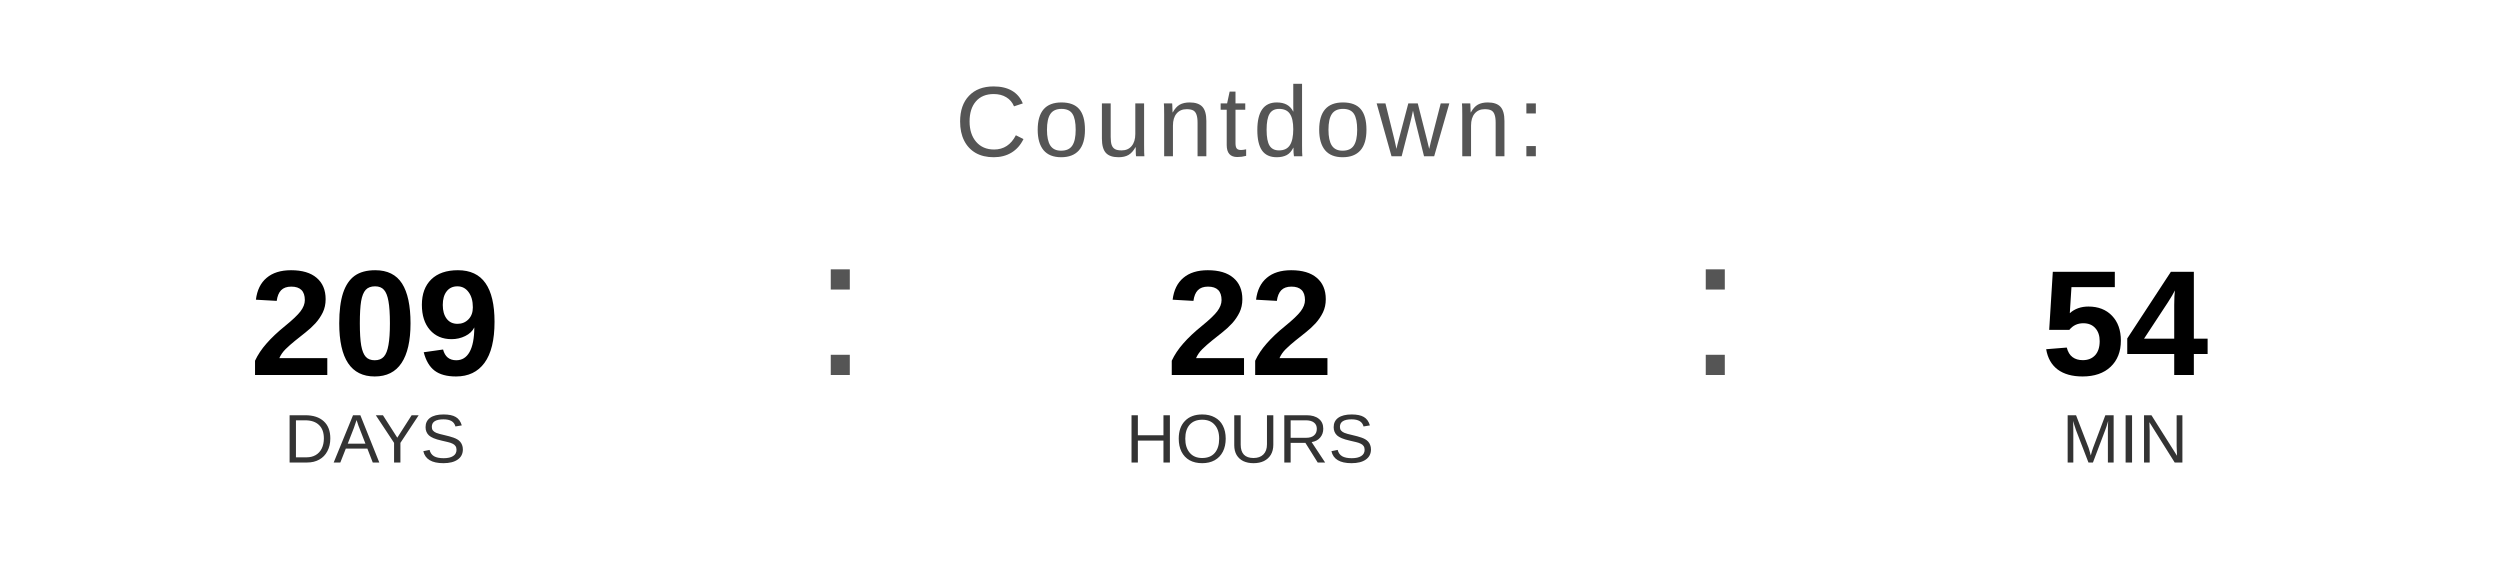
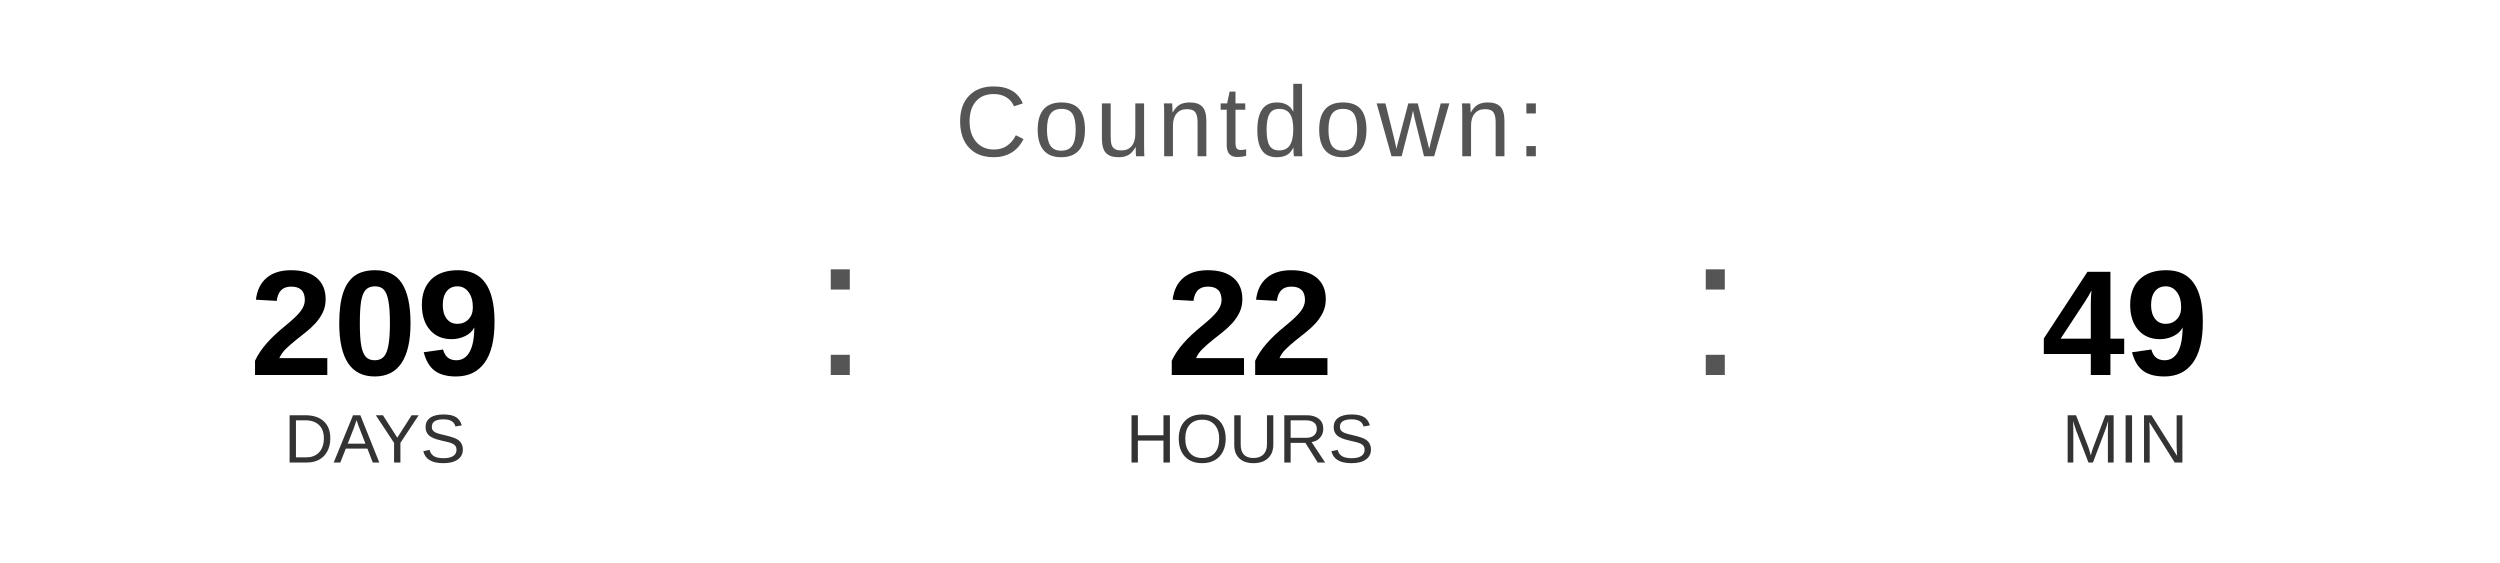
<svg xmlns="http://www.w3.org/2000/svg" width="400" height="90" viewBox="0 0 400 90">
  <text x="200" y="25" font-family="Arial, Helvetica, sans-serif" font-size="16" fill="#555555" text-anchor="middle" letter-spacing="1">
    Countdown:
  </text>
  <text x="60" y="60" font-family="Arial, Helvetica, sans-serif" font-size="24" font-weight="bold" fill="#000000" text-anchor="middle">209</text>
  <text x="60" y="74" font-family="Arial, Helvetica, sans-serif" font-size="11" fill="#333333" text-anchor="middle">DAYS</text>
  <text x="130" y="60" font-family="Arial, sans-serif" font-size="32" fill="#555555">:</text>
  <text x="200" y="60" font-family="Arial, Helvetica, sans-serif" font-size="24" font-weight="bold" fill="#000000" text-anchor="middle">22</text>
  <text x="200" y="74" font-family="Arial, Helvetica, sans-serif" font-size="11" fill="#333333" text-anchor="middle">HOURS</text>
  <text x="270" y="60" font-family="Arial, sans-serif" font-size="32" fill="#555555">:</text>
-   <text x="340" y="60" font-family="Arial, Helvetica, sans-serif" font-size="24" font-weight="bold" fill="#000000" text-anchor="middle">54</text>
+   <text x="340" y="60" font-family="Arial, Helvetica, sans-serif" font-size="24" font-weight="bold" fill="#000000" text-anchor="middle">49</text>
  <text x="340" y="74" font-family="Arial, Helvetica, sans-serif" font-size="11" fill="#333333" text-anchor="middle">MIN</text>
</svg>
